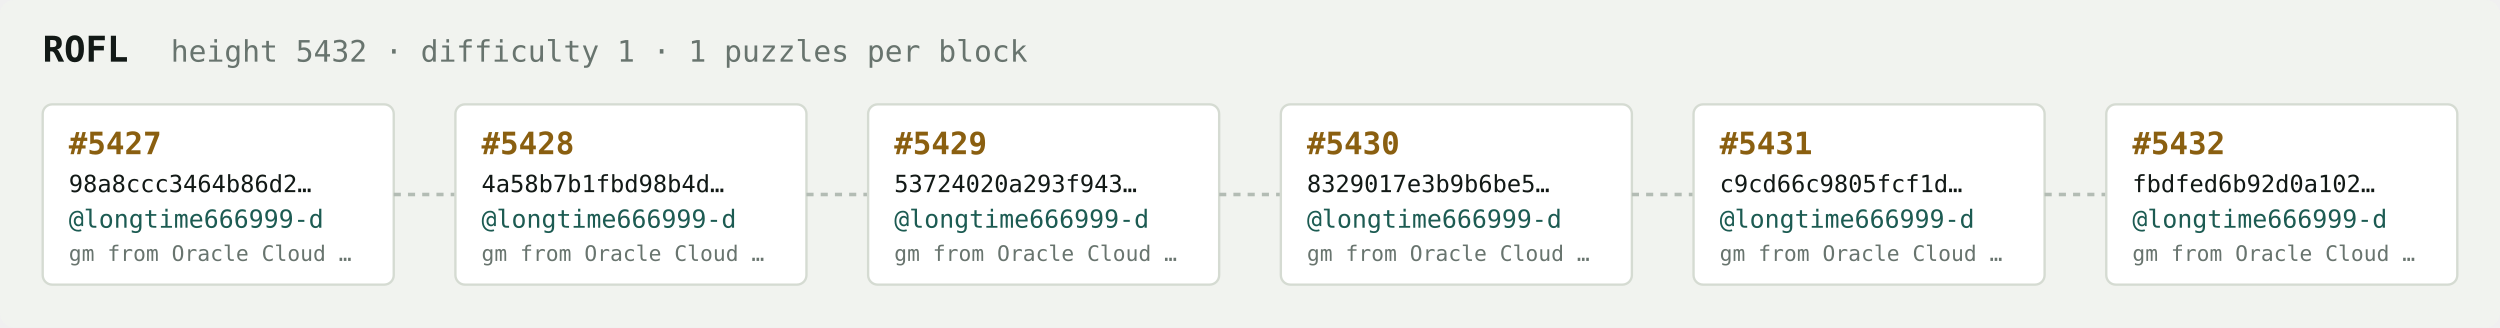
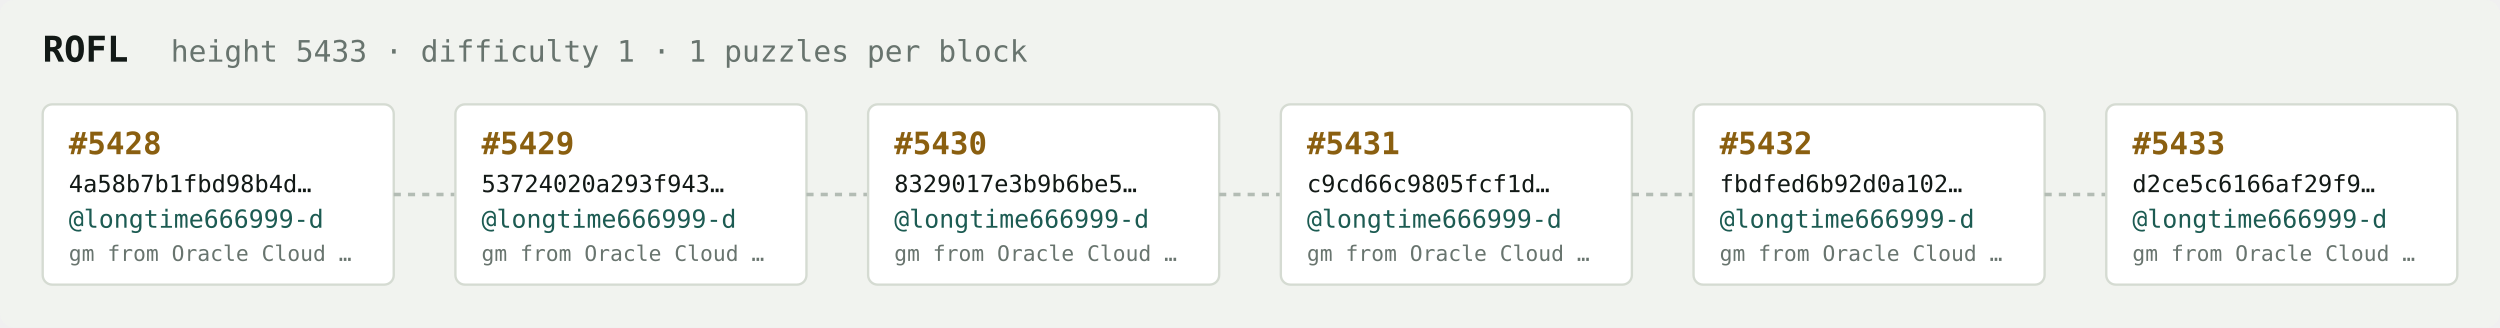
<svg xmlns="http://www.w3.org/2000/svg" width="1054" height="138" viewBox="0 0 1054 138" font-family="ui-monospace,SFMono-Regular,Menlo,monospace">
  <rect fill="#f1f3ef" width="1054" height="138" rx="6" />
  <text x="18" y="26" fill="#121916" font-size="15" font-weight="700">ROFL</text>
-   <text x="72" y="26" fill="#68746e" font-size="12.5">height 5432 · difficulty 1 · 1 puzzles per block</text>
+   <text x="72" y="26" fill="#68746e" font-size="12.5">height 5433 · difficulty 1 · 1 puzzles per block</text>
  <rect x="18" y="44" width="148" height="76" rx="4" fill="#ffffff" stroke="#d5dbd2" stroke-width="1" />
-   <text x="29" y="65" fill="#8a5f10" font-size="13" font-weight="700">#5427</text>
-   <text x="29" y="81" fill="#121916" font-size="10">98a8ccc3464b86d2…</text>
+   <text x="29" y="65" fill="#8a5f10" font-size="13" font-weight="700">#5428</text>
+   <text x="29" y="81" fill="#121916" font-size="10">4a58b7b1fbd98b4d…</text>
  <text x="29" y="96" fill="#1c5b52" font-size="10.5">@longtime666999-d</text>
  <text x="29" y="110" fill="#68746e" font-size="9">gm from Oracle Cloud …</text>
  <line x1="166" y1="82.0" x2="192" y2="82.0" stroke="#b3bcb4" stroke-width="1.5" stroke-dasharray="3 3" />
  <rect x="192" y="44" width="148" height="76" rx="4" fill="#ffffff" stroke="#d5dbd2" stroke-width="1" />
-   <text x="203" y="65" fill="#8a5f10" font-size="13" font-weight="700">#5428</text>
-   <text x="203" y="81" fill="#121916" font-size="10">4a58b7b1fbd98b4d…</text>
+   <text x="203" y="65" fill="#8a5f10" font-size="13" font-weight="700">#5429</text>
+   <text x="203" y="81" fill="#121916" font-size="10">53724020a293f943…</text>
  <text x="203" y="96" fill="#1c5b52" font-size="10.5">@longtime666999-d</text>
  <text x="203" y="110" fill="#68746e" font-size="9">gm from Oracle Cloud …</text>
  <line x1="340" y1="82.0" x2="366" y2="82.0" stroke="#b3bcb4" stroke-width="1.5" stroke-dasharray="3 3" />
  <rect x="366" y="44" width="148" height="76" rx="4" fill="#ffffff" stroke="#d5dbd2" stroke-width="1" />
-   <text x="377" y="65" fill="#8a5f10" font-size="13" font-weight="700">#5429</text>
-   <text x="377" y="81" fill="#121916" font-size="10">53724020a293f943…</text>
+   <text x="377" y="65" fill="#8a5f10" font-size="13" font-weight="700">#5430</text>
+   <text x="377" y="81" fill="#121916" font-size="10">8329017e3b9b6be5…</text>
  <text x="377" y="96" fill="#1c5b52" font-size="10.5">@longtime666999-d</text>
  <text x="377" y="110" fill="#68746e" font-size="9">gm from Oracle Cloud …</text>
  <line x1="514" y1="82.0" x2="540" y2="82.0" stroke="#b3bcb4" stroke-width="1.5" stroke-dasharray="3 3" />
  <rect x="540" y="44" width="148" height="76" rx="4" fill="#ffffff" stroke="#d5dbd2" stroke-width="1" />
-   <text x="551" y="65" fill="#8a5f10" font-size="13" font-weight="700">#5430</text>
-   <text x="551" y="81" fill="#121916" font-size="10">8329017e3b9b6be5…</text>
+   <text x="551" y="65" fill="#8a5f10" font-size="13" font-weight="700">#5431</text>
+   <text x="551" y="81" fill="#121916" font-size="10">c9cd66c9805fcf1d…</text>
  <text x="551" y="96" fill="#1c5b52" font-size="10.5">@longtime666999-d</text>
  <text x="551" y="110" fill="#68746e" font-size="9">gm from Oracle Cloud …</text>
  <line x1="688" y1="82.0" x2="714" y2="82.0" stroke="#b3bcb4" stroke-width="1.5" stroke-dasharray="3 3" />
  <rect x="714" y="44" width="148" height="76" rx="4" fill="#ffffff" stroke="#d5dbd2" stroke-width="1" />
-   <text x="725" y="65" fill="#8a5f10" font-size="13" font-weight="700">#5431</text>
-   <text x="725" y="81" fill="#121916" font-size="10">c9cd66c9805fcf1d…</text>
+   <text x="725" y="65" fill="#8a5f10" font-size="13" font-weight="700">#5432</text>
+   <text x="725" y="81" fill="#121916" font-size="10">fbdfed6b92d0a102…</text>
  <text x="725" y="96" fill="#1c5b52" font-size="10.5">@longtime666999-d</text>
  <text x="725" y="110" fill="#68746e" font-size="9">gm from Oracle Cloud …</text>
  <line x1="862" y1="82.0" x2="888" y2="82.0" stroke="#b3bcb4" stroke-width="1.5" stroke-dasharray="3 3" />
  <rect x="888" y="44" width="148" height="76" rx="4" fill="#ffffff" stroke="#d5dbd2" stroke-width="1" />
-   <text x="899" y="65" fill="#8a5f10" font-size="13" font-weight="700">#5432</text>
-   <text x="899" y="81" fill="#121916" font-size="10">fbdfed6b92d0a102…</text>
+   <text x="899" y="65" fill="#8a5f10" font-size="13" font-weight="700">#5433</text>
+   <text x="899" y="81" fill="#121916" font-size="10">d2ce5c6166af29f9…</text>
  <text x="899" y="96" fill="#1c5b52" font-size="10.5">@longtime666999-d</text>
  <text x="899" y="110" fill="#68746e" font-size="9">gm from Oracle Cloud …</text>
</svg>
